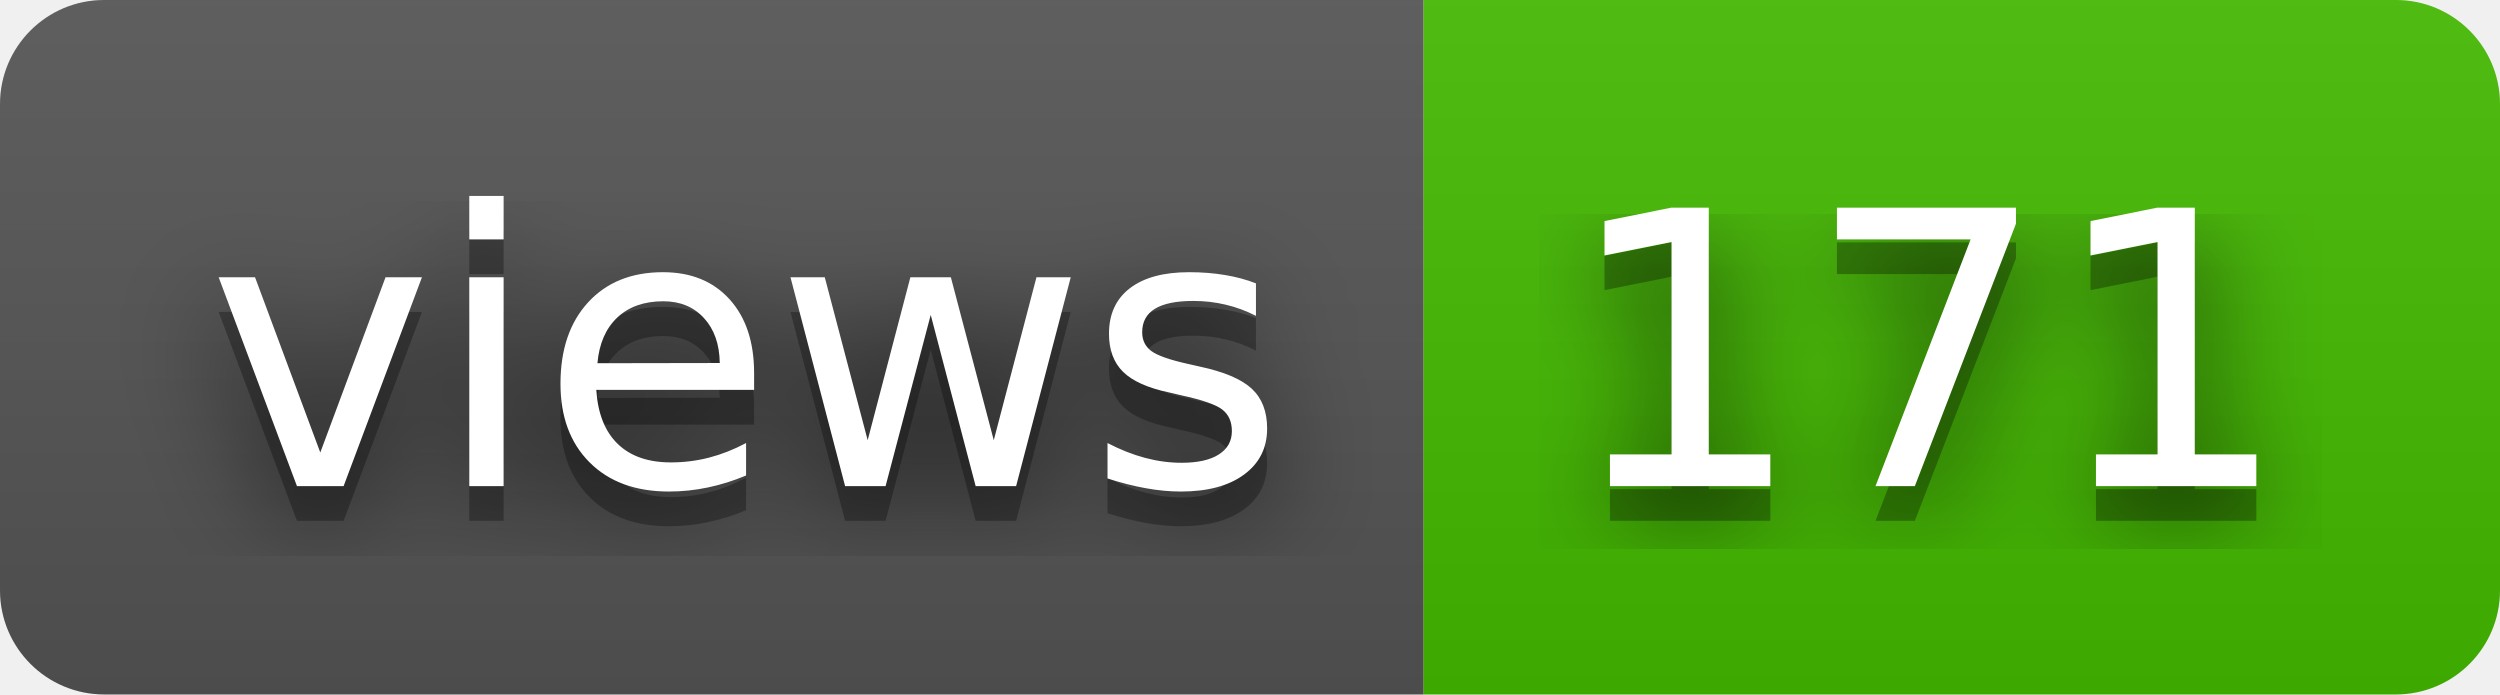
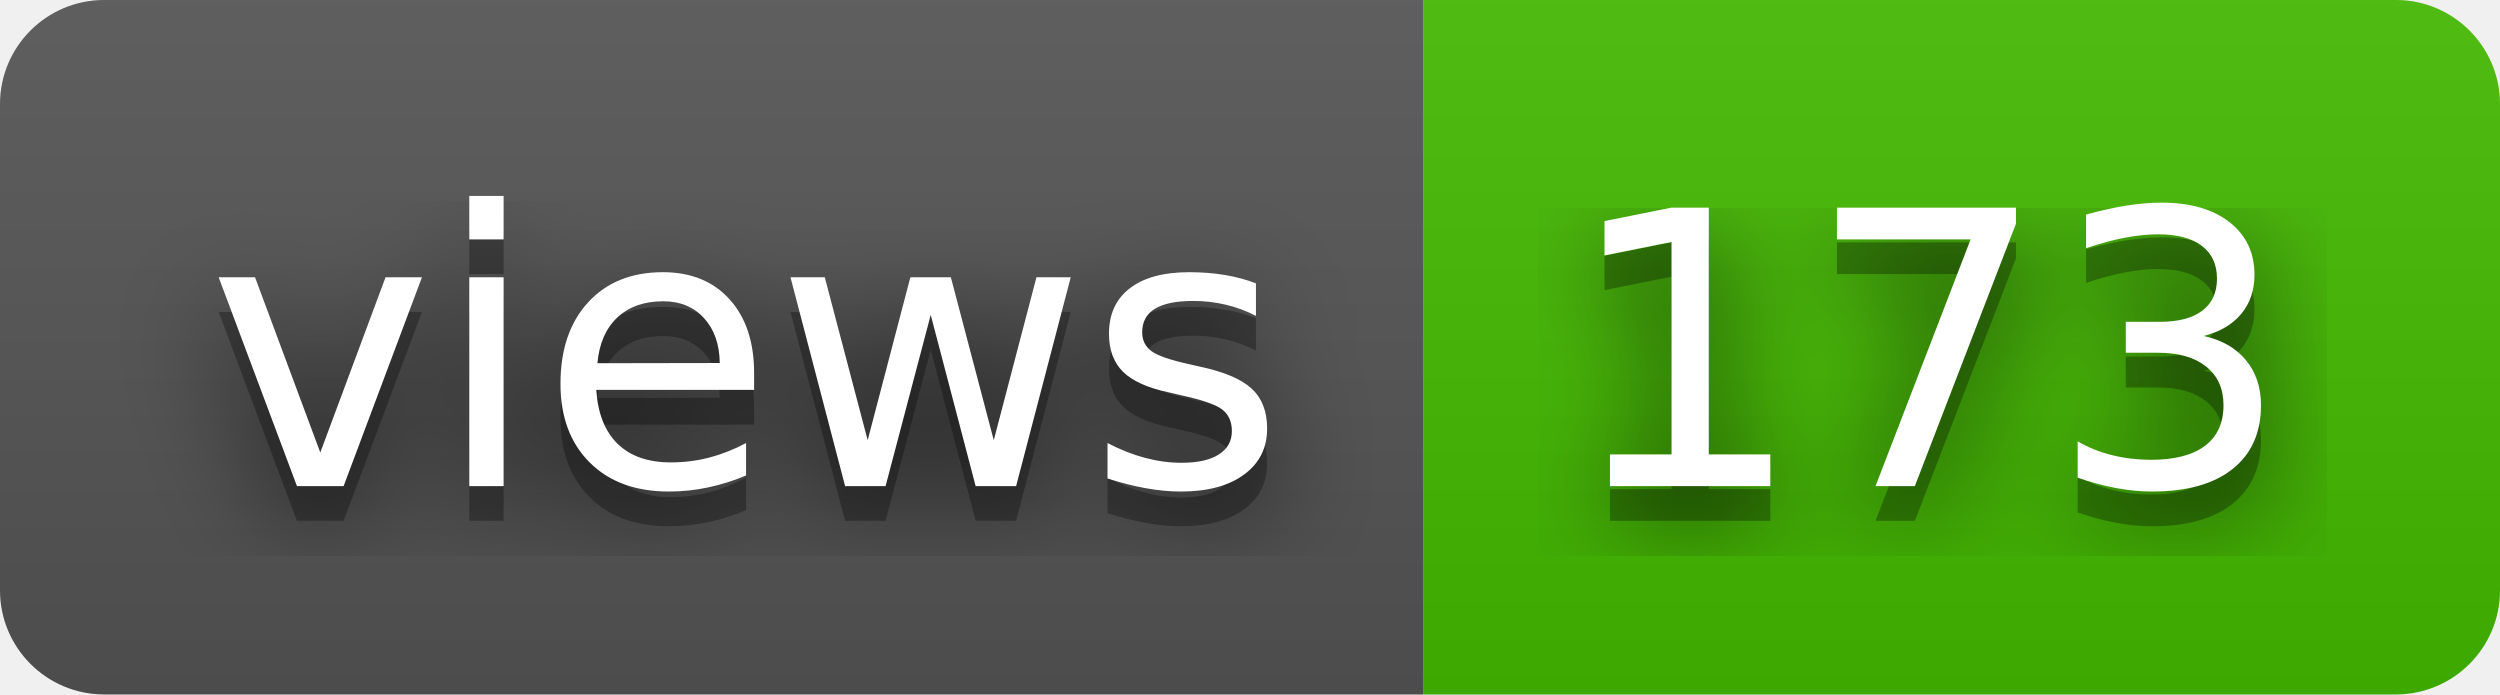
- <svg xmlns="http://www.w3.org/2000/svg" width="72" height="20" role="img" aria-label="views: 171">
+ <svg xmlns="http://www.w3.org/2000/svg" width="72" height="20" role="img" aria-label="views: 173">
  <filter id="blur">
    <feGaussianBlur stdDeviation="16" />
  </filter>
  <linearGradient id="s" x2="0" y2="100%">
    <stop offset="0" stop-color="#bbb" stop-opacity=".1" />
    <stop offset="1" stop-opacity=".1" />
  </linearGradient>
  <clipPath id="r">
    <rect width="72" height="20" rx="3" />
  </clipPath>
  <g clip-path="url(#r)">
    <rect width="41" height="20" fill="#555" />
    <rect x="41" width="31" height="20" fill="#4b0" />
    <rect width="72" height="20" fill="url(#s)" />
  </g>
  <g fill="#fff" text-anchor="middle" font-family="Verdana,Geneva,DejaVu Sans,sans-serif" text-rendering="geometricPrecision" font-size="110">
    <g transform="scale(.1)">
      <g aria-hidden="true" fill="#010101">
        <text x="215" y="150" fill-opacity=".8" filter="url(#blur)" textLength="310">views</text>
        <text x="215" y="150" fill-opacity=".3" textLength="310">views</text>
      </g>
      <text x="215" y="140" textLength="310">views</text>
    </g>
    <g transform="scale(.1)">
      <g aria-hidden="true" fill="#010101">
-         <text x="555" y="150" fill-opacity=".8" filter="url(#blur)" textLength="210">171</text>
-         <text x="555" y="150" fill-opacity=".3" textLength="210">171</text>
+         <text x="555" y="150" fill-opacity=".8" filter="url(#blur)" textLength="210">173</text>
+         <text x="555" y="150" fill-opacity=".3" textLength="210">173</text>
      </g>
-       <text x="555" y="140" textLength="210">171</text>
+       <text x="555" y="140" textLength="210">173</text>
    </g>
  </g>
</svg>
